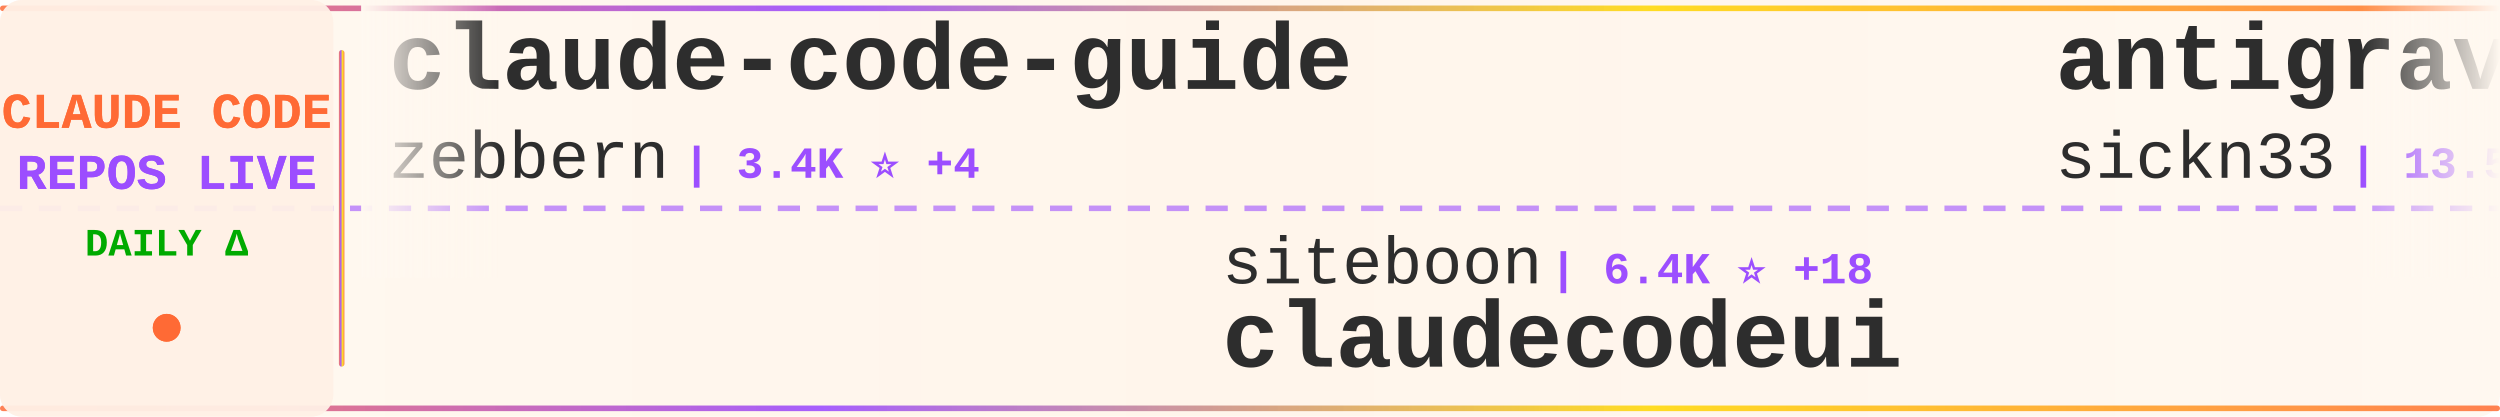
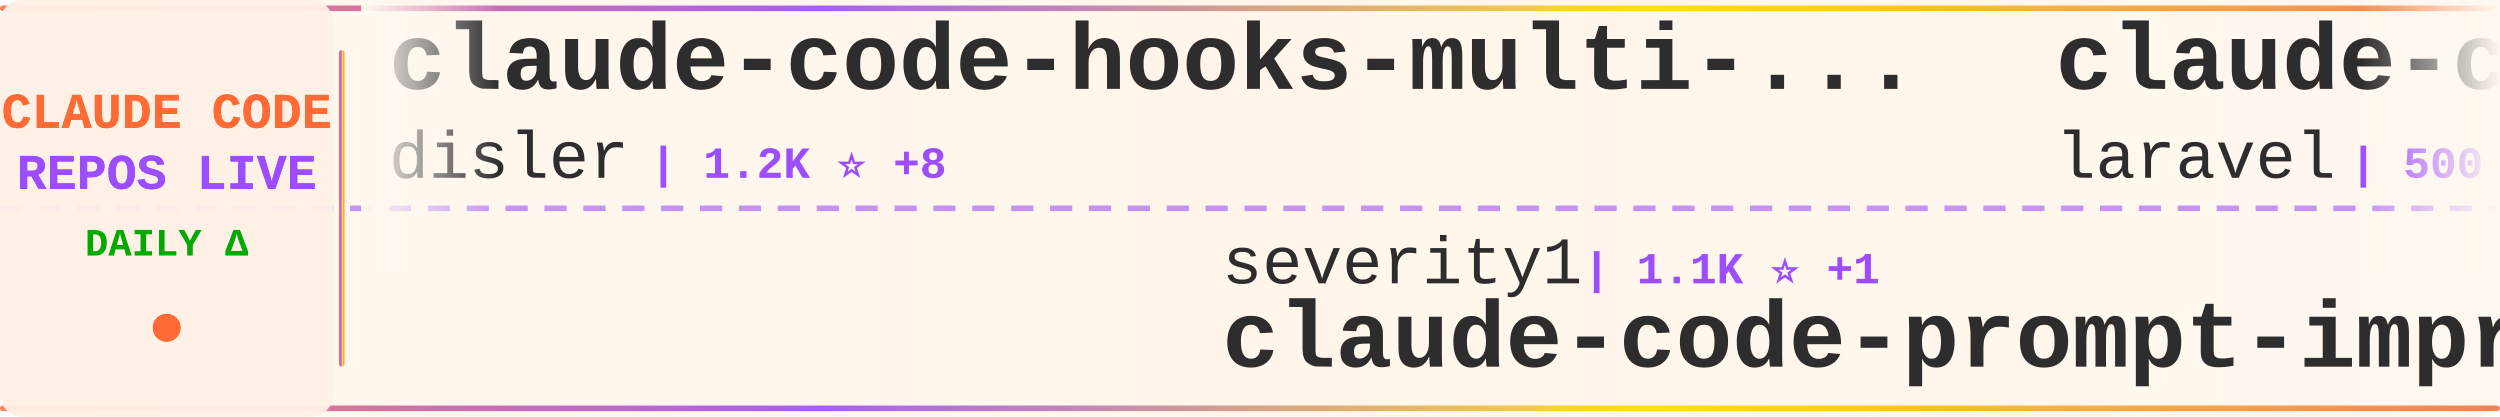
<svg xmlns="http://www.w3.org/2000/svg" width="900" height="150">
  <defs>
    <linearGradient id="tickerBg" x1="0%" y1="0%" x2="100%" y2="0%">
      <stop offset="0%" style="stop-color:#fff8f0;stop-opacity:0.98" />
      <stop offset="50%" style="stop-color:#fff5eb;stop-opacity:1" />
      <stop offset="100%" style="stop-color:#fff8f0;stop-opacity:0.98" />
    </linearGradient>
    <linearGradient id="borderGrad" x1="0%" y1="0%" x2="100%" y2="0%">
      <stop offset="0%" style="stop-color:#FF6B35;stop-opacity:0.85">
        <animate attributeName="stop-opacity" values="0.85;1;0.85" dur="2s" repeatCount="indefinite" />
      </stop>
      <stop offset="33%" style="stop-color:#9C4EFF;stop-opacity:0.9">
        <animate attributeName="stop-opacity" values="0.9;1;0.9" dur="2.2s" repeatCount="indefinite" />
      </stop>
      <stop offset="66%" style="stop-color:#FFD700;stop-opacity:0.85">
        <animate attributeName="stop-opacity" values="0.85;1;0.85" dur="1.8s" repeatCount="indefinite" />
      </stop>
      <stop offset="100%" style="stop-color:#FF6B35;stop-opacity:0.85">
        <animate attributeName="stop-opacity" values="0.85;1;0.85" dur="2s" repeatCount="indefinite" />
      </stop>
    </linearGradient>
    <filter id="textGlow">
      <feGaussianBlur stdDeviation="0.15" result="coloredBlur" />
      <feMerge>
        <feMergeNode in="coloredBlur" />
        <feMergeNode in="SourceGraphic" />
      </feMerge>
    </filter>
    <filter id="metricGlow">
      <feGaussianBlur stdDeviation="0.2" result="coloredBlur" />
      <feMerge>
        <feMergeNode in="coloredBlur" />
        <feMergeNode in="SourceGraphic" />
      </feMerge>
    </filter>
    <linearGradient id="leftFade" x1="0%" y1="0%" x2="100%" y2="0%">
      <stop offset="0%" style="stop-color:#fff8f0;stop-opacity:1" />
      <stop offset="100%" style="stop-color:#fff8f0;stop-opacity:0" />
    </linearGradient>
    <linearGradient id="rightFade" x1="0%" y1="0%" x2="100%" y2="0%">
      <stop offset="0%" style="stop-color:#fff8f0;stop-opacity:0" />
      <stop offset="100%" style="stop-color:#fff8f0;stop-opacity:1" />
    </linearGradient>
  </defs>
  <rect width="900" height="150" fill="url(#tickerBg)" rx="8" />
  <rect x="0" y="2" width="900" height="2" fill="url(#borderGrad)" rx="1" />
  <rect x="0" y="146" width="900" height="2" fill="url(#borderGrad)" rx="1" />
  <line x1="0" y1="75" x2="900" y2="75" stroke="#9C4EFF" stroke-width="2" stroke-dasharray="8 6" opacity="0.6" />
  <rect x="0" y="0" width="120" height="150" fill="#fff0e6" opacity="0.95" rx="8" />
  <text x="60" y="46" font-family="'Courier New', monospace" font-size="18" font-weight="bold" fill="#FF6B35" text-anchor="middle" filter="url(#textGlow)">
    CLAUDE CODE
  </text>
  <text x="60" y="68" font-family="'Courier New', monospace" font-size="18" font-weight="bold" fill="#9C4EFF" text-anchor="middle" filter="url(#textGlow)">
    REPOS LIVE
  </text>
  <text x="60" y="92" font-family="'Courier New', monospace" font-size="14" font-weight="bold" fill="#00aa00" text-anchor="middle">
    DAILY Δ
  </text>
  <circle cx="60" cy="118" r="5" fill="#FF6B35" filter="url(#metricGlow)">
    <animate attributeName="r" values="4;6;4" dur="1.5s" repeatCount="indefinite" />
    <animate attributeName="opacity" values="0.6;1;0.6" dur="1.5s" repeatCount="indefinite" />
  </circle>
  <rect x="122" y="18" width="2" height="114" fill="url(#borderGrad)" rx="1" />
  <clipPath id="tickerClip">
    <rect x="130" y="0" width="770" height="150" />
  </clipPath>
  <g clip-path="url(#tickerClip)">
    <g id="tickerItems">
      <animateTransform attributeName="transform" attributeType="XML" type="translate" from="0 0" to="-3000 0" dur="54s" repeatCount="indefinite" />
      <g transform="translate(0, 0)">
-         <text x="140" y="32" font-family="'Courier New', monospace" font-size="34" font-weight="bold" fill="#2d2d2d">claude-code-guide</text>
-         <text x="140" y="64" font-family="'Courier New', monospace" font-size="24" font-weight="normal" fill="#2d2d2d" opacity="1.0">zebbern</text>
-         <text x="246" y="64" font-family="'Courier New', monospace" font-size="16" font-weight="bold" fill="#9C4EFF"> | 3.4K ⭐ +4</text>
+         <text x="140" y="32" font-family="'Courier New', monospace" font-size="34" font-weight="bold" fill="#2d2d2d">claude-code-hooks-multi-...</text>
+         <text x="140" y="64" font-family="'Courier New', monospace" font-size="24" font-weight="normal" fill="#2d2d2d" opacity="1.0">disler</text>
+         <text x="234" y="64" font-family="'Courier New', monospace" font-size="16" font-weight="bold" fill="#9C4EFF"> | 1.2K ⭐ +8</text>
      </g>
      <g transform="translate(300, 0)">
-         <text x="140" y="102" font-family="'Courier New', monospace" font-size="24" font-weight="normal" fill="#2d2d2d" opacity="1.0">siteboon</text>
-         <text x="258" y="102" font-family="'Courier New', monospace" font-size="16" font-weight="bold" fill="#9C4EFF"> | 6.4K ⭐ +18</text>
-         <text x="140" y="132" font-family="'Courier New', monospace" font-size="34" font-weight="bold" fill="#2d2d2d">claudecodeui</text>
+         <text x="140" y="102" font-family="'Courier New', monospace" font-size="24" font-weight="normal" fill="#2d2d2d" opacity="1.0">severity1</text>
+         <text x="270" y="102" font-family="'Courier New', monospace" font-size="16" font-weight="bold" fill="#9C4EFF"> | 1.1K ⭐ +1</text>
+         <text x="140" y="132" font-family="'Courier New', monospace" font-size="34" font-weight="bold" fill="#2d2d2d">claude-code-prompt-impro...</text>
      </g>
      <g transform="translate(600, 0)">
-         <text x="140" y="32" font-family="'Courier New', monospace" font-size="34" font-weight="bold" fill="#2d2d2d">antigravity-awesome-skil...</text>
-         <text x="140" y="64" font-family="'Courier New', monospace" font-size="24" font-weight="normal" fill="#2d2d2d" opacity="1.0">sickn33</text>
-         <text x="246" y="64" font-family="'Courier New', monospace" font-size="16" font-weight="bold" fill="#9C4EFF"> | 13.5K ⭐ +306</text>
+         <text x="140" y="32" font-family="'Courier New', monospace" font-size="34" font-weight="bold" fill="#2d2d2d">claude-code</text>
+         <text x="140" y="64" font-family="'Courier New', monospace" font-size="24" font-weight="normal" fill="#2d2d2d" opacity="1.0">laravel</text>
+         <text x="246" y="64" font-family="'Courier New', monospace" font-size="16" font-weight="bold" fill="#9C4EFF"> | 500 ⭐ +1</text>
      </g>
      <g transform="translate(900, 0)">
-         <text x="140" y="102" font-family="'Courier New', monospace" font-size="24" font-weight="normal" fill="#2d2d2d" opacity="1.0">Matt-Dionis</text>
-         <text x="294" y="102" font-family="'Courier New', monospace" font-size="16" font-weight="bold" fill="#9C4EFF"> | 618 ⭐</text>
-         <text x="140" y="132" font-family="'Courier New', monospace" font-size="34" font-weight="bold" fill="#2d2d2d">claude-code-configs</text>
+         <text x="140" y="102" font-family="'Courier New', monospace" font-size="24" font-weight="normal" fill="#2d2d2d" opacity="1.0">anthropics</text>
+         <text x="282" y="102" font-family="'Courier New', monospace" font-size="16" font-weight="bold" fill="#9C4EFF"> | 72.8K ⭐ +439</text>
+         <text x="140" y="132" font-family="'Courier New', monospace" font-size="34" font-weight="bold" fill="#2d2d2d">skills</text>
      </g>
      <g transform="translate(1200, 0)">
-         <text x="140" y="32" font-family="'Courier New', monospace" font-size="34" font-weight="bold" fill="#2d2d2d">claude-code</text>
-         <text x="140" y="64" font-family="'Courier New', monospace" font-size="24" font-weight="normal" fill="#2d2d2d" opacity="1.0">anthropics</text>
-         <text x="282" y="64" font-family="'Courier New', monospace" font-size="16" font-weight="bold" fill="#9C4EFF"> | 68.2K ⭐ +239</text>
+         <text x="140" y="32" font-family="'Courier New', monospace" font-size="34" font-weight="bold" fill="#2d2d2d">ralph-claude-code</text>
+         <text x="140" y="64" font-family="'Courier New', monospace" font-size="24" font-weight="normal" fill="#2d2d2d" opacity="1.0">frankbria</text>
+         <text x="270" y="64" font-family="'Courier New', monospace" font-size="16" font-weight="bold" fill="#9C4EFF"> | 7.1K ⭐ +52</text>
      </g>
      <g transform="translate(1500, 0)">
-         <text x="140" y="102" font-family="'Courier New', monospace" font-size="24" font-weight="normal" fill="#2d2d2d" opacity="1.0">danielmiessler</text>
-         <text x="330" y="102" font-family="'Courier New', monospace" font-size="16" font-weight="bold" fill="#9C4EFF"> | 9.0K ⭐ +64</text>
-         <text x="140" y="132" font-family="'Courier New', monospace" font-size="34" font-weight="bold" fill="#2d2d2d">Personal_AI_Infrastructu...</text>
+         <text x="140" y="102" font-family="'Courier New', monospace" font-size="24" font-weight="normal" fill="#2d2d2d" opacity="1.0">EnzeD</text>
+         <text x="222" y="102" font-family="'Courier New', monospace" font-size="16" font-weight="bold" fill="#9C4EFF"> | 3.9K ⭐ +3</text>
+         <text x="140" y="132" font-family="'Courier New', monospace" font-size="34" font-weight="bold" fill="#2d2d2d">vibe-coding</text>
      </g>
      <g transform="translate(1800, 0)">
-         <text x="140" y="32" font-family="'Courier New', monospace" font-size="34" font-weight="bold" fill="#2d2d2d">Claudable</text>
-         <text x="140" y="64" font-family="'Courier New', monospace" font-size="24" font-weight="normal" fill="#2d2d2d" opacity="1.0">opactorai</text>
-         <text x="270" y="64" font-family="'Courier New', monospace" font-size="16" font-weight="bold" fill="#9C4EFF"> | 3.7K ⭐ +4</text>
+         <text x="140" y="32" font-family="'Courier New', monospace" font-size="34" font-weight="bold" fill="#2d2d2d">claude-code-best-practic...</text>
+         <text x="140" y="64" font-family="'Courier New', monospace" font-size="24" font-weight="normal" fill="#2d2d2d" opacity="1.0">shanraisshan</text>
+         <text x="306" y="64" font-family="'Courier New', monospace" font-size="16" font-weight="bold" fill="#9C4EFF"> | 3.0K ⭐ +77</text>
      </g>
      <g transform="translate(2100, 0)">
-         <text x="140" y="102" font-family="'Courier New', monospace" font-size="24" font-weight="normal" fill="#2d2d2d" opacity="1.0">kn1026</text>
-         <text x="234" y="102" font-family="'Courier New', monospace" font-size="16" font-weight="bold" fill="#9C4EFF"> | 705 ⭐</text>
-         <text x="140" y="132" font-family="'Courier New', monospace" font-size="34" font-weight="bold" fill="#2d2d2d">cc</text>
+         <text x="140" y="102" font-family="'Courier New', monospace" font-size="24" font-weight="normal" fill="#2d2d2d" opacity="1.0">VoltAgent</text>
+         <text x="270" y="102" font-family="'Courier New', monospace" font-size="16" font-weight="bold" fill="#9C4EFF"> | 10.9K ⭐ +80</text>
+         <text x="140" y="132" font-family="'Courier New', monospace" font-size="34" font-weight="bold" fill="#2d2d2d">awesome-claude-code-suba...</text>
      </g>
      <g transform="translate(2400, 0)">
-         <text x="140" y="32" font-family="'Courier New', monospace" font-size="34" font-weight="bold" fill="#2d2d2d">vibe-coding</text>
-         <text x="140" y="64" font-family="'Courier New', monospace" font-size="24" font-weight="normal" fill="#2d2d2d" opacity="1.0">EnzeD</text>
-         <text x="222" y="64" font-family="'Courier New', monospace" font-size="16" font-weight="bold" fill="#9C4EFF"> | 3.9K ⭐ +4</text>
+         <text x="140" y="32" font-family="'Courier New', monospace" font-size="34" font-weight="bold" fill="#2d2d2d">claude_code_bridge</text>
+         <text x="140" y="64" font-family="'Courier New', monospace" font-size="24" font-weight="normal" fill="#2d2d2d" opacity="1.0">bfly123</text>
+         <text x="246" y="64" font-family="'Courier New', monospace" font-size="16" font-weight="bold" fill="#9C4EFF"> | 1.2K ⭐ +10</text>
      </g>
      <g transform="translate(2700, 0)">
-         <text x="140" y="102" font-family="'Courier New', monospace" font-size="24" font-weight="normal" fill="#2d2d2d" opacity="1.0">simonw</text>
-         <text x="234" y="102" font-family="'Courier New', monospace" font-size="16" font-weight="bold" fill="#9C4EFF"> | 1.0K ⭐ +6</text>
-         <text x="140" y="132" font-family="'Courier New', monospace" font-size="34" font-weight="bold" fill="#2d2d2d">claude-code-transcripts</text>
+         <text x="140" y="102" font-family="'Courier New', monospace" font-size="24" font-weight="normal" fill="#2d2d2d" opacity="1.0">affaan-m</text>
+         <text x="258" y="102" font-family="'Courier New', monospace" font-size="16" font-weight="bold" fill="#9C4EFF"> | 49.0K ⭐ +333</text>
+         <text x="140" y="132" font-family="'Courier New', monospace" font-size="34" font-weight="bold" fill="#2d2d2d">everything-claude-code</text>
      </g>
      <g transform="translate(3000, 0)">
-         <text x="140" y="32" font-family="'Courier New', monospace" font-size="34" font-weight="bold" fill="#2d2d2d">claude-code-guide</text>
-         <text x="140" y="64" font-family="'Courier New', monospace" font-size="24" font-weight="normal" fill="#2d2d2d" opacity="1.0">zebbern</text>
-         <text x="246" y="64" font-family="'Courier New', monospace" font-size="16" font-weight="bold" fill="#9C4EFF"> | 3.4K ⭐ +4</text>
+         <text x="140" y="32" font-family="'Courier New', monospace" font-size="34" font-weight="bold" fill="#2d2d2d">claude-code-hooks-multi-...</text>
+         <text x="140" y="64" font-family="'Courier New', monospace" font-size="24" font-weight="normal" fill="#2d2d2d" opacity="1.0">disler</text>
+         <text x="234" y="64" font-family="'Courier New', monospace" font-size="16" font-weight="bold" fill="#9C4EFF"> | 1.2K ⭐ +8</text>
      </g>
      <g transform="translate(3300, 0)">
-         <text x="140" y="102" font-family="'Courier New', monospace" font-size="24" font-weight="normal" fill="#2d2d2d" opacity="1.0">siteboon</text>
-         <text x="258" y="102" font-family="'Courier New', monospace" font-size="16" font-weight="bold" fill="#9C4EFF"> | 6.4K ⭐ +18</text>
-         <text x="140" y="132" font-family="'Courier New', monospace" font-size="34" font-weight="bold" fill="#2d2d2d">claudecodeui</text>
+         <text x="140" y="102" font-family="'Courier New', monospace" font-size="24" font-weight="normal" fill="#2d2d2d" opacity="1.0">severity1</text>
+         <text x="270" y="102" font-family="'Courier New', monospace" font-size="16" font-weight="bold" fill="#9C4EFF"> | 1.1K ⭐ +1</text>
+         <text x="140" y="132" font-family="'Courier New', monospace" font-size="34" font-weight="bold" fill="#2d2d2d">claude-code-prompt-impro...</text>
      </g>
      <g transform="translate(3600, 0)">
-         <text x="140" y="32" font-family="'Courier New', monospace" font-size="34" font-weight="bold" fill="#2d2d2d">antigravity-awesome-skil...</text>
-         <text x="140" y="64" font-family="'Courier New', monospace" font-size="24" font-weight="normal" fill="#2d2d2d" opacity="1.0">sickn33</text>
-         <text x="246" y="64" font-family="'Courier New', monospace" font-size="16" font-weight="bold" fill="#9C4EFF"> | 13.5K ⭐ +306</text>
+         <text x="140" y="32" font-family="'Courier New', monospace" font-size="34" font-weight="bold" fill="#2d2d2d">claude-code</text>
+         <text x="140" y="64" font-family="'Courier New', monospace" font-size="24" font-weight="normal" fill="#2d2d2d" opacity="1.0">laravel</text>
+         <text x="246" y="64" font-family="'Courier New', monospace" font-size="16" font-weight="bold" fill="#9C4EFF"> | 500 ⭐ +1</text>
      </g>
      <g transform="translate(3900, 0)">
-         <text x="140" y="102" font-family="'Courier New', monospace" font-size="24" font-weight="normal" fill="#2d2d2d" opacity="1.0">Matt-Dionis</text>
-         <text x="294" y="102" font-family="'Courier New', monospace" font-size="16" font-weight="bold" fill="#9C4EFF"> | 618 ⭐</text>
-         <text x="140" y="132" font-family="'Courier New', monospace" font-size="34" font-weight="bold" fill="#2d2d2d">claude-code-configs</text>
+         <text x="140" y="102" font-family="'Courier New', monospace" font-size="24" font-weight="normal" fill="#2d2d2d" opacity="1.0">anthropics</text>
+         <text x="282" y="102" font-family="'Courier New', monospace" font-size="16" font-weight="bold" fill="#9C4EFF"> | 72.8K ⭐ +439</text>
+         <text x="140" y="132" font-family="'Courier New', monospace" font-size="34" font-weight="bold" fill="#2d2d2d">skills</text>
      </g>
    </g>
  </g>
  <rect x="130" y="0" width="50" height="100" fill="url(#leftFade)" />
  <rect x="850" y="0" width="50" height="100" fill="url(#rightFade)" />
</svg>
